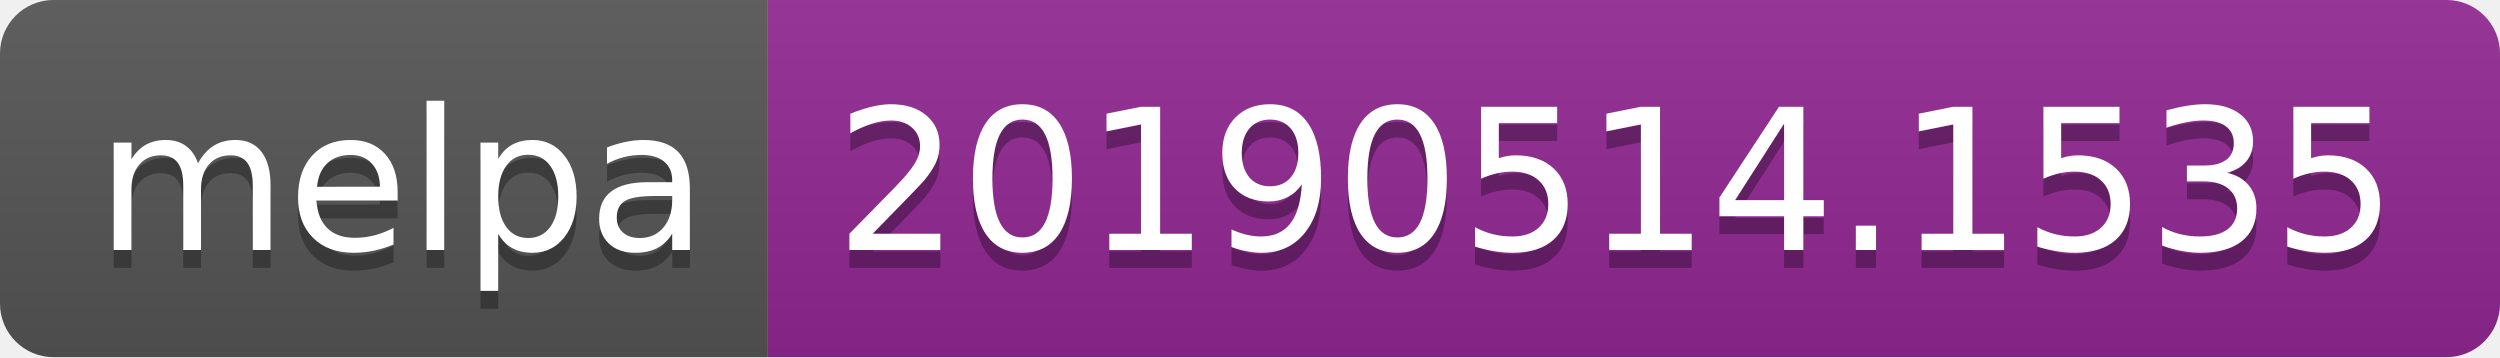
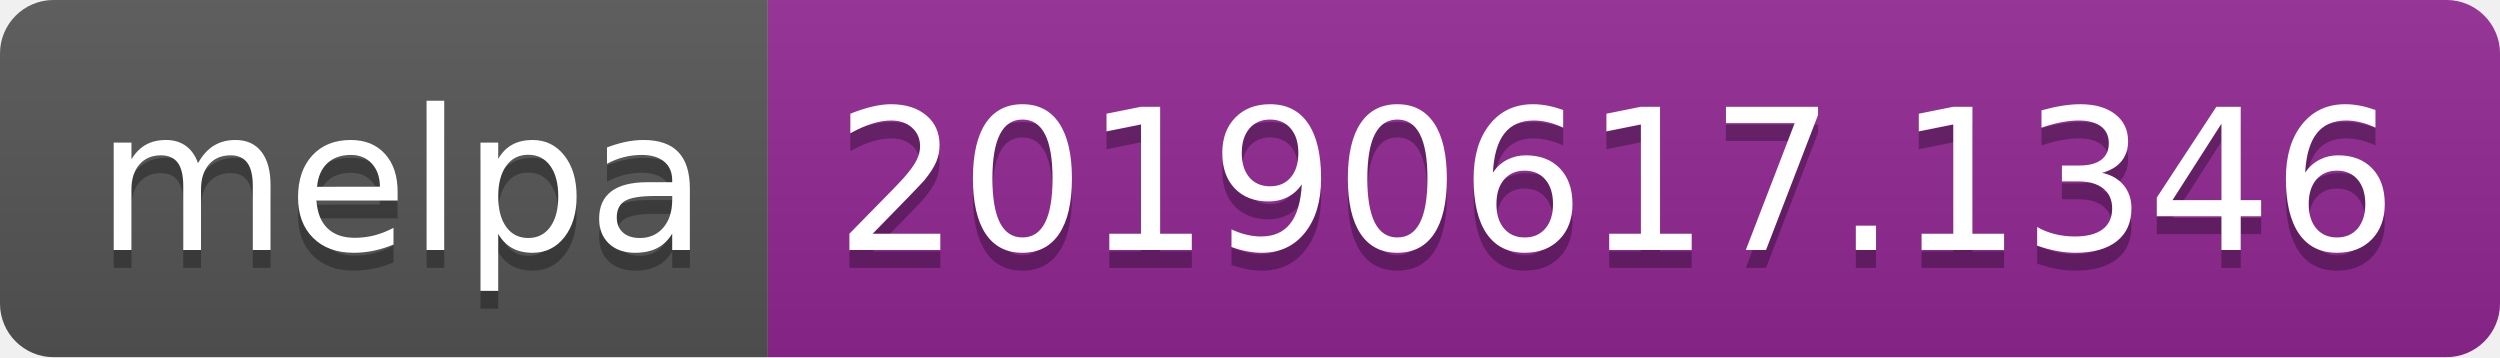
<svg xmlns="http://www.w3.org/2000/svg" width="140" height="20">
  <linearGradient id="b" x2="0" y2="100%">
    <stop offset="0" stop-color="#bbb" stop-opacity=".1" />
    <stop offset="1" stop-opacity=".1" />
  </linearGradient>
  <clipPath id="a">
    <rect width="140" height="20" rx="3" fill="#fff" />
  </clipPath>
  <g clip-path="url(#a)">
    <path fill="#555" d="M0 0h43v20H0z" />
    <path fill="#922793" d="M43 0h97v20H43z" />
    <path fill="url(#b)" d="M0 0h140v20H0z" />
  </g>
  <g fill="#fff" text-anchor="middle" font-family="DejaVu Sans,Verdana,Geneva,sans-serif" font-size="110">
    <text x="225" y="150" fill="#010101" fill-opacity=".3" transform="scale(.1)" textLength="330">melpa</text>
    <text x="225" y="140" transform="scale(.1)" textLength="330">melpa</text>
-     <text x="905" y="150" fill="#010101" fill-opacity=".3" transform="scale(.1)" textLength="870">20190514.1535</text>
-     <text x="905" y="140" transform="scale(.1)" textLength="870">20190514.1535</text>
+     <text x="905" y="150" fill="#010101" fill-opacity=".3" transform="scale(.1)" textLength="870">20190617.1346</text>
+     <text x="905" y="140" transform="scale(.1)" textLength="870">20190617.1346</text>
  </g>
</svg>
